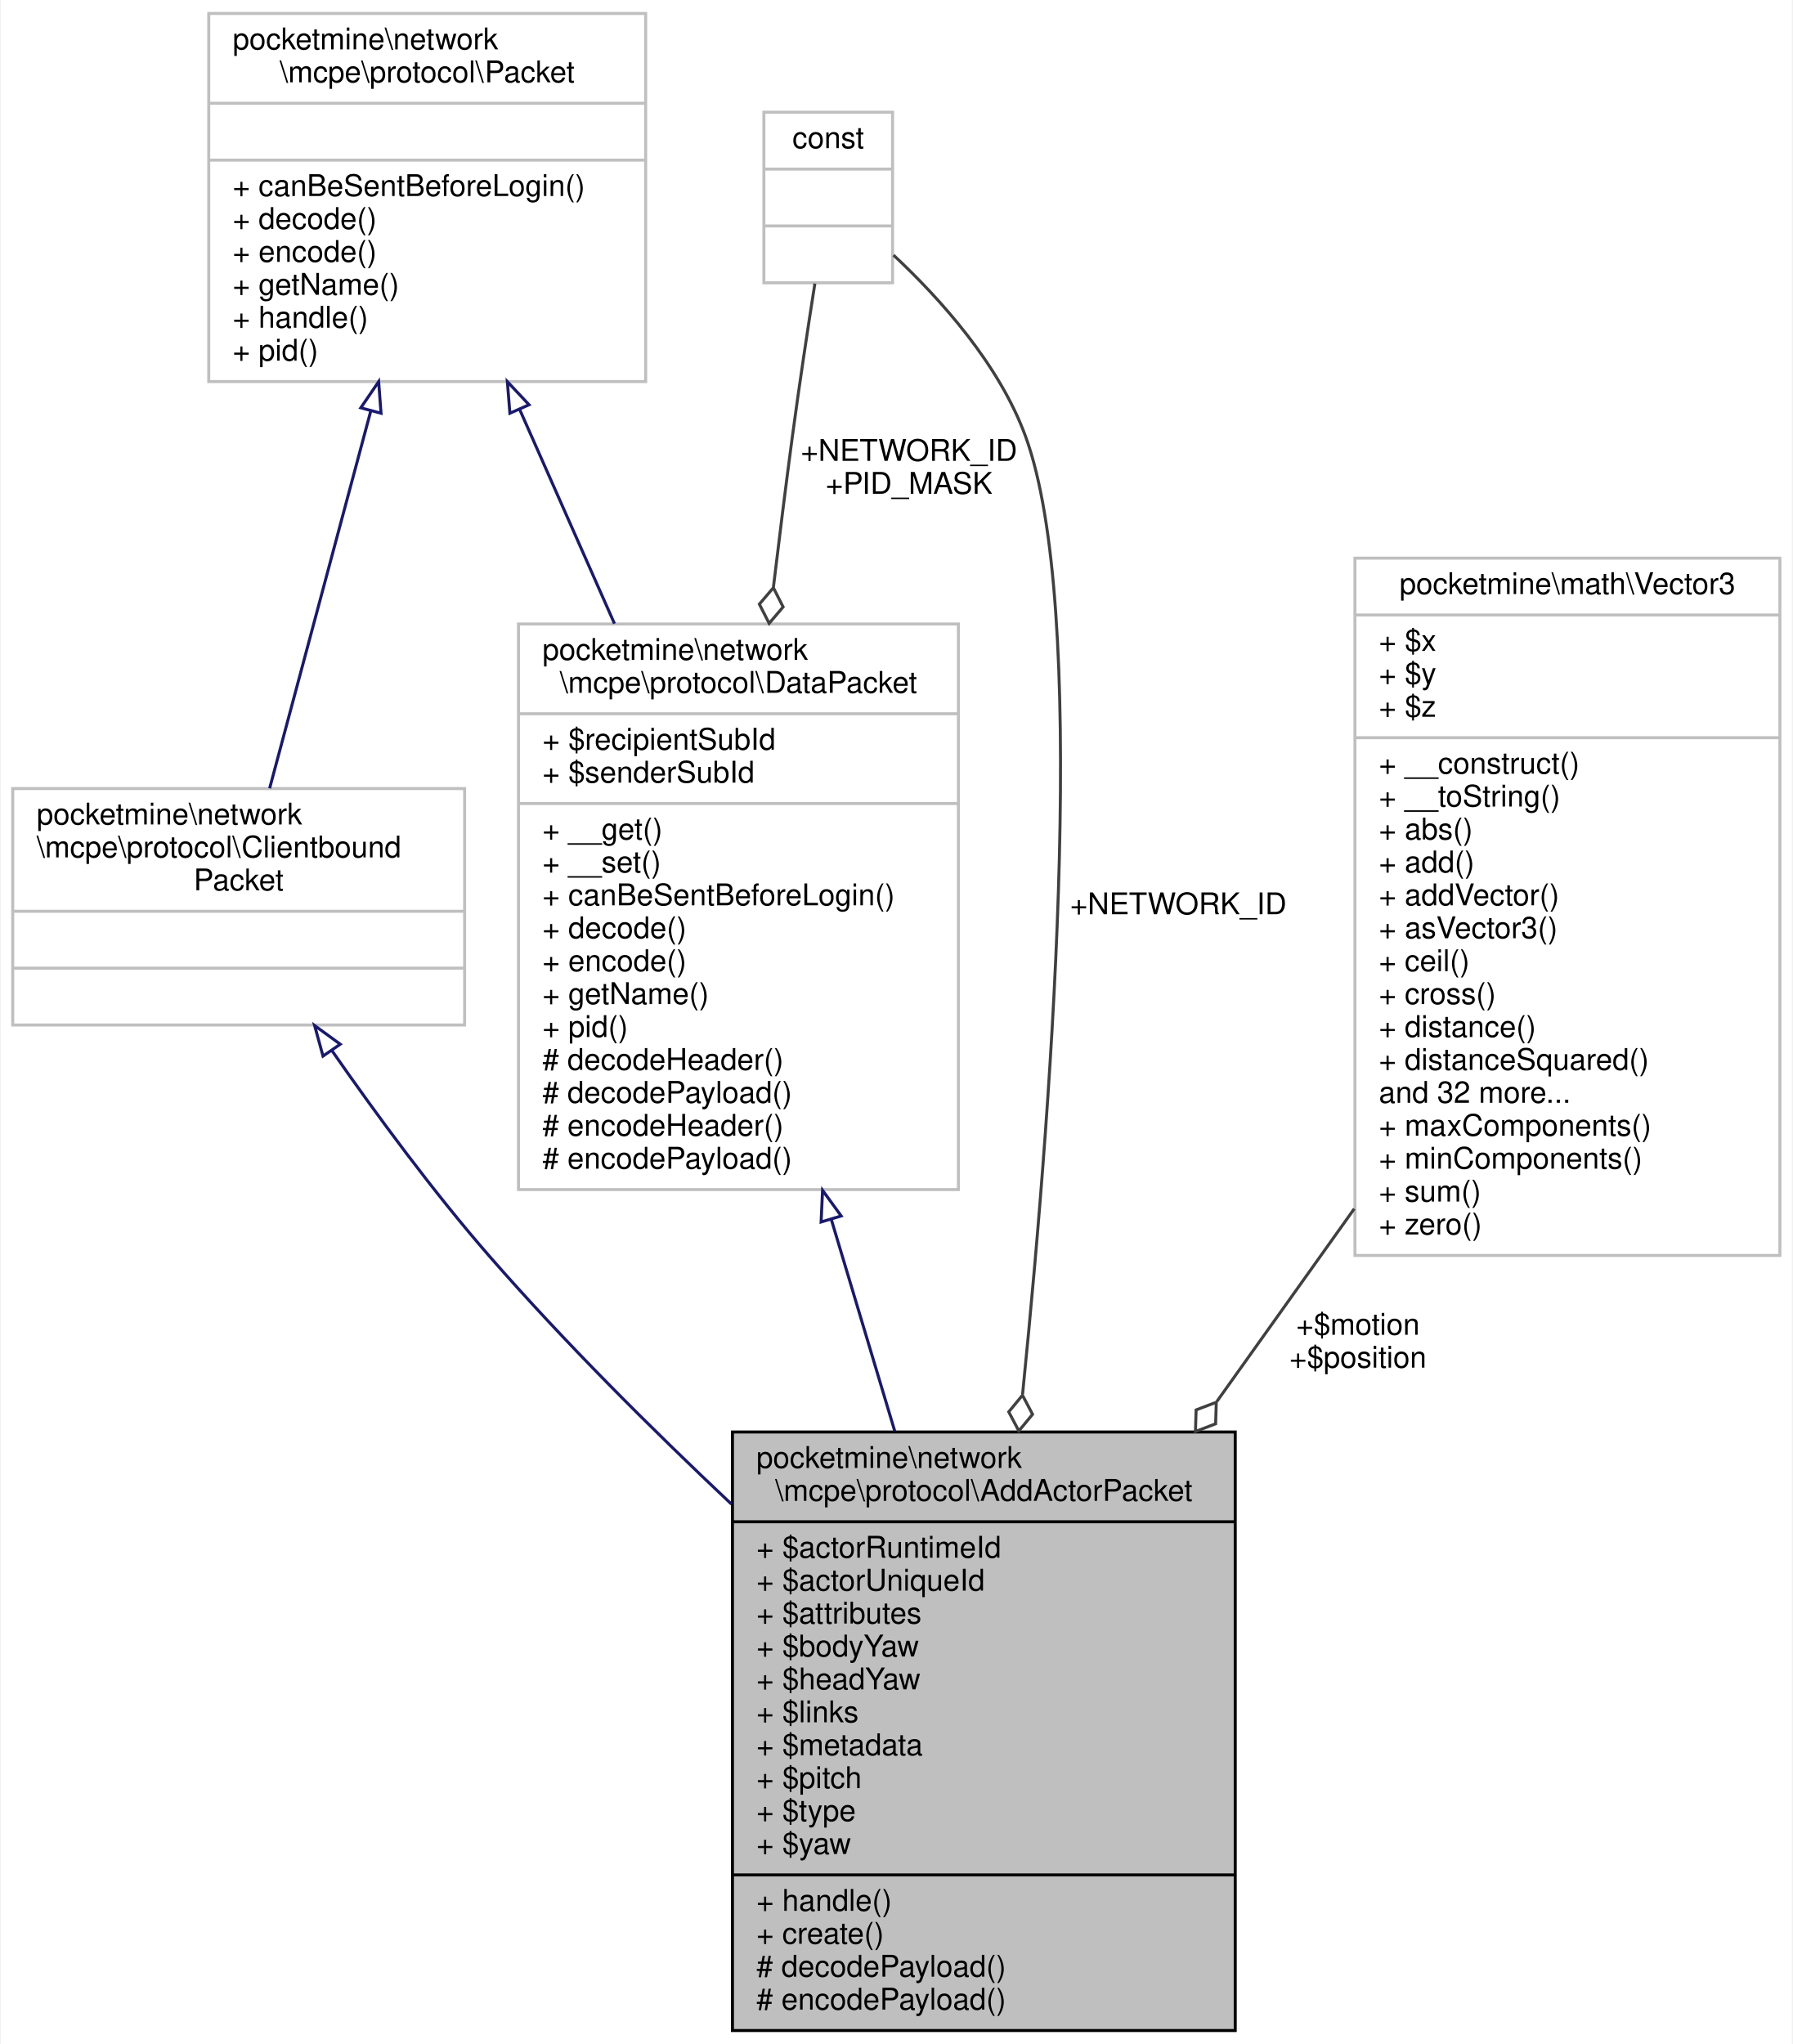
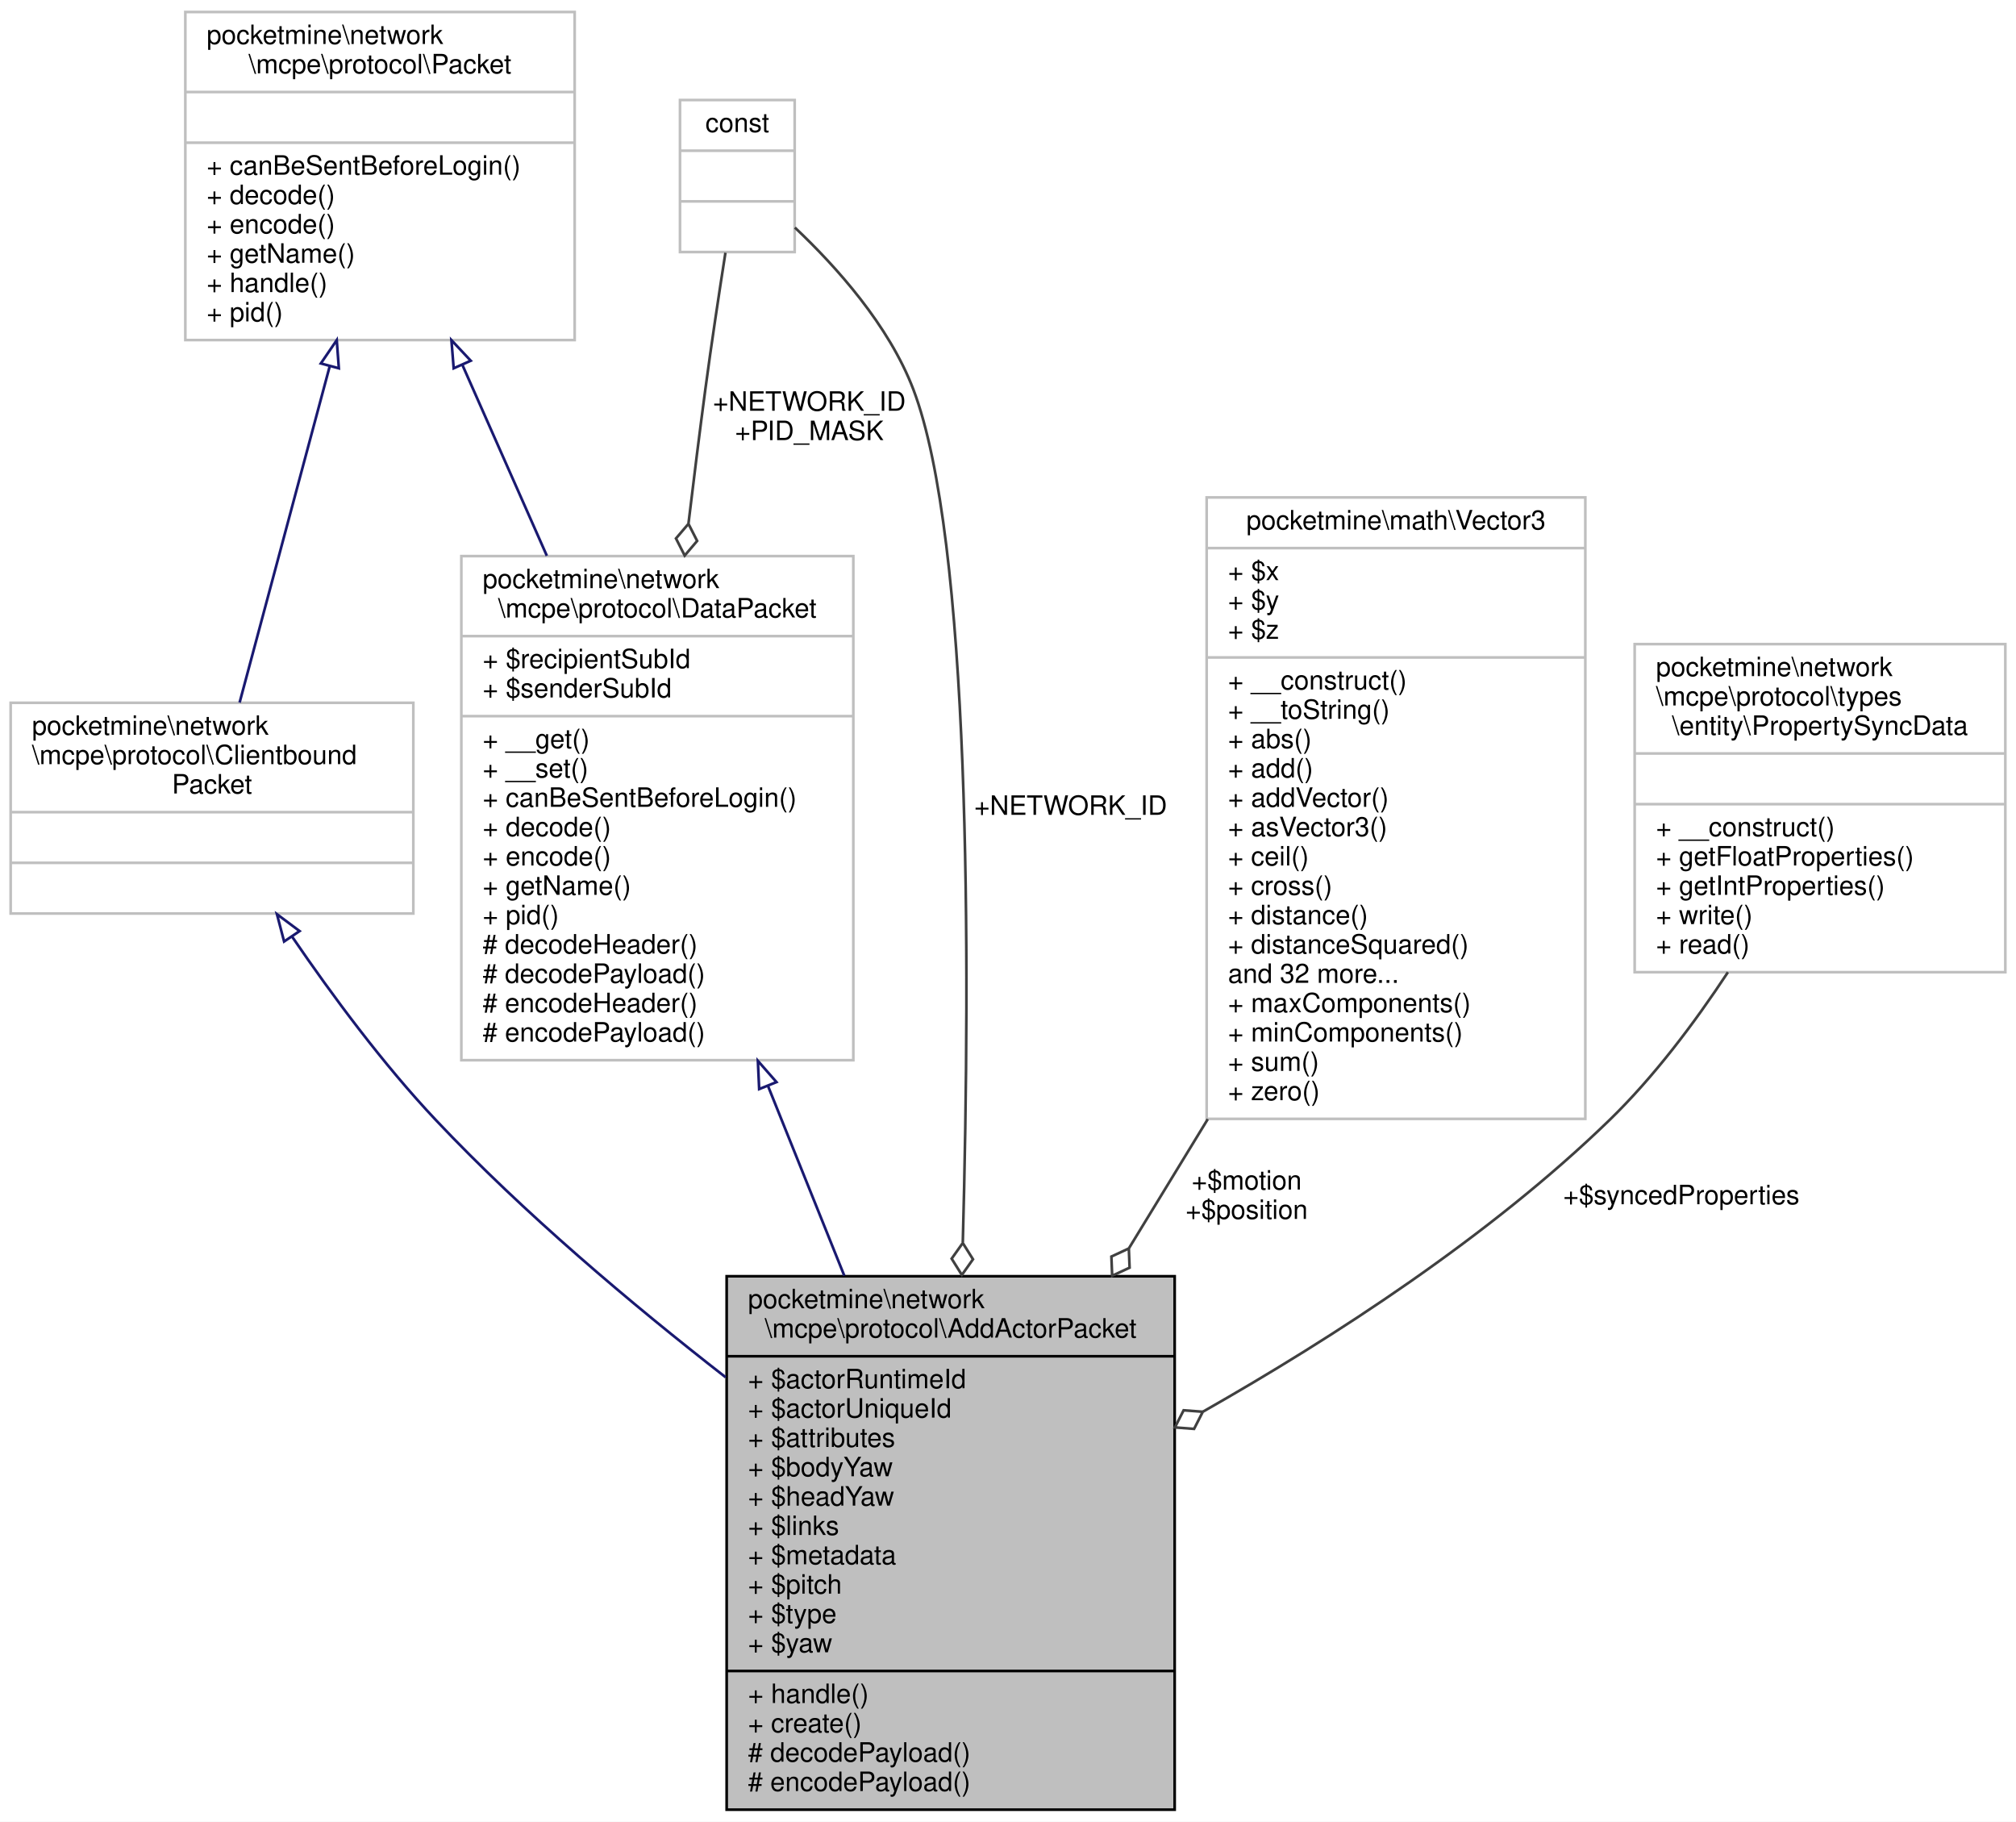
- <svg xmlns="http://www.w3.org/2000/svg" xmlns:xlink="http://www.w3.org/1999/xlink" width="599pt" height="683pt" viewBox="0.00 0.00 598.50 683.00">
+ <svg xmlns="http://www.w3.org/2000/svg" xmlns:xlink="http://www.w3.org/1999/xlink" width="756pt" height="683pt" viewBox="0.00 0.00 756.00 683.00">
  <g id="graph0" class="graph" transform="scale(1 1) rotate(0) translate(4 679)">
-     <polygon fill="white" stroke="transparent" points="-4,4 -4,-679 594.5,-679 594.5,4 -4,4" />
+     <polygon fill="white" stroke="transparent" points="-4,4 -4,-679 752,-679 752,4 -4,4" />
    <g id="node1" class="node">
      <g id="a_node1">
        <a xlink:title=" ">
-           <polygon fill="#bfbfbf" stroke="black" points="240.5,-0.5 240.5,-200.5 408.5,-200.5 408.5,-0.5 240.5,-0.5" />
-           <text text-anchor="start" x="248.5" y="-188.5" font-family="Helvetica,sans-Serif" font-size="10.00">pocketmine\network</text>
-           <text text-anchor="middle" x="324.5" y="-177.5" font-family="Helvetica,sans-Serif" font-size="10.00">\mcpe\protocol\AddActorPacket</text>
-           <polyline fill="none" stroke="black" points="240.5,-170.5 408.5,-170.5 " />
-           <text text-anchor="start" x="248.5" y="-158.5" font-family="Helvetica,sans-Serif" font-size="10.00">+ $actorRuntimeId</text>
-           <text text-anchor="start" x="248.5" y="-147.5" font-family="Helvetica,sans-Serif" font-size="10.00">+ $actorUniqueId</text>
-           <text text-anchor="start" x="248.5" y="-136.5" font-family="Helvetica,sans-Serif" font-size="10.00">+ $attributes</text>
-           <text text-anchor="start" x="248.5" y="-125.5" font-family="Helvetica,sans-Serif" font-size="10.00">+ $bodyYaw</text>
-           <text text-anchor="start" x="248.5" y="-114.5" font-family="Helvetica,sans-Serif" font-size="10.00">+ $headYaw</text>
-           <text text-anchor="start" x="248.5" y="-103.5" font-family="Helvetica,sans-Serif" font-size="10.00">+ $links</text>
-           <text text-anchor="start" x="248.5" y="-92.5" font-family="Helvetica,sans-Serif" font-size="10.00">+ $metadata</text>
-           <text text-anchor="start" x="248.5" y="-81.5" font-family="Helvetica,sans-Serif" font-size="10.00">+ $pitch</text>
-           <text text-anchor="start" x="248.5" y="-70.5" font-family="Helvetica,sans-Serif" font-size="10.00">+ $type</text>
-           <text text-anchor="start" x="248.5" y="-59.5" font-family="Helvetica,sans-Serif" font-size="10.00">+ $yaw</text>
-           <polyline fill="none" stroke="black" points="240.5,-52.5 408.5,-52.5 " />
-           <text text-anchor="start" x="248.5" y="-40.5" font-family="Helvetica,sans-Serif" font-size="10.00">+ handle()</text>
-           <text text-anchor="start" x="248.5" y="-29.5" font-family="Helvetica,sans-Serif" font-size="10.00">+ create()</text>
-           <text text-anchor="start" x="248.5" y="-18.5" font-family="Helvetica,sans-Serif" font-size="10.00"># decodePayload()</text>
-           <text text-anchor="start" x="248.5" y="-7.5" font-family="Helvetica,sans-Serif" font-size="10.00"># encodePayload()</text>
+           <polygon fill="#bfbfbf" stroke="black" points="268.5,-0.5 268.5,-200.5 436.5,-200.5 436.5,-0.5 268.5,-0.5" />
+           <text text-anchor="start" x="276.5" y="-188.5" font-family="Helvetica,sans-Serif" font-size="10.00">pocketmine\network</text>
+           <text text-anchor="middle" x="352.5" y="-177.5" font-family="Helvetica,sans-Serif" font-size="10.00">\mcpe\protocol\AddActorPacket</text>
+           <polyline fill="none" stroke="black" points="268.5,-170.5 436.5,-170.5 " />
+           <text text-anchor="start" x="276.5" y="-158.5" font-family="Helvetica,sans-Serif" font-size="10.00">+ $actorRuntimeId</text>
+           <text text-anchor="start" x="276.5" y="-147.5" font-family="Helvetica,sans-Serif" font-size="10.00">+ $actorUniqueId</text>
+           <text text-anchor="start" x="276.5" y="-136.5" font-family="Helvetica,sans-Serif" font-size="10.00">+ $attributes</text>
+           <text text-anchor="start" x="276.5" y="-125.5" font-family="Helvetica,sans-Serif" font-size="10.00">+ $bodyYaw</text>
+           <text text-anchor="start" x="276.5" y="-114.5" font-family="Helvetica,sans-Serif" font-size="10.00">+ $headYaw</text>
+           <text text-anchor="start" x="276.5" y="-103.5" font-family="Helvetica,sans-Serif" font-size="10.00">+ $links</text>
+           <text text-anchor="start" x="276.5" y="-92.5" font-family="Helvetica,sans-Serif" font-size="10.00">+ $metadata</text>
+           <text text-anchor="start" x="276.5" y="-81.5" font-family="Helvetica,sans-Serif" font-size="10.00">+ $pitch</text>
+           <text text-anchor="start" x="276.5" y="-70.5" font-family="Helvetica,sans-Serif" font-size="10.00">+ $type</text>
+           <text text-anchor="start" x="276.5" y="-59.5" font-family="Helvetica,sans-Serif" font-size="10.00">+ $yaw</text>
+           <polyline fill="none" stroke="black" points="268.5,-52.5 436.5,-52.5 " />
+           <text text-anchor="start" x="276.5" y="-40.5" font-family="Helvetica,sans-Serif" font-size="10.00">+ handle()</text>
+           <text text-anchor="start" x="276.5" y="-29.5" font-family="Helvetica,sans-Serif" font-size="10.00">+ create()</text>
+           <text text-anchor="start" x="276.5" y="-18.5" font-family="Helvetica,sans-Serif" font-size="10.00"># decodePayload()</text>
+           <text text-anchor="start" x="276.5" y="-7.5" font-family="Helvetica,sans-Serif" font-size="10.00"># encodePayload()</text>
        </a>
      </g>
    </g>
    <g id="node2" class="node">
      <g id="a_node2">
        <a xlink:href="../../d1/ddb/classpocketmine_1_1network_1_1mcpe_1_1protocol_1_1_data_packet.html" target="_top" xlink:title=" ">
          <polygon fill="white" stroke="#bfbfbf" points="169,-281.5 169,-470.5 316,-470.5 316,-281.5 169,-281.5" />
          <text text-anchor="start" x="177" y="-458.5" font-family="Helvetica,sans-Serif" font-size="10.00">pocketmine\network</text>
          <text text-anchor="middle" x="242.5" y="-447.5" font-family="Helvetica,sans-Serif" font-size="10.00">\mcpe\protocol\DataPacket</text>
          <polyline fill="none" stroke="#bfbfbf" points="169,-440.5 316,-440.5 " />
          <text text-anchor="start" x="177" y="-428.5" font-family="Helvetica,sans-Serif" font-size="10.00">+ $recipientSubId</text>
          <text text-anchor="start" x="177" y="-417.5" font-family="Helvetica,sans-Serif" font-size="10.00">+ $senderSubId</text>
          <polyline fill="none" stroke="#bfbfbf" points="169,-410.5 316,-410.5 " />
          <text text-anchor="start" x="177" y="-398.5" font-family="Helvetica,sans-Serif" font-size="10.00">+ __get()</text>
          <text text-anchor="start" x="177" y="-387.5" font-family="Helvetica,sans-Serif" font-size="10.00">+ __set()</text>
          <text text-anchor="start" x="177" y="-376.5" font-family="Helvetica,sans-Serif" font-size="10.00">+ canBeSentBeforeLogin()</text>
          <text text-anchor="start" x="177" y="-365.5" font-family="Helvetica,sans-Serif" font-size="10.00">+ decode()</text>
          <text text-anchor="start" x="177" y="-354.5" font-family="Helvetica,sans-Serif" font-size="10.00">+ encode()</text>
          <text text-anchor="start" x="177" y="-343.5" font-family="Helvetica,sans-Serif" font-size="10.00">+ getName()</text>
          <text text-anchor="start" x="177" y="-332.5" font-family="Helvetica,sans-Serif" font-size="10.00">+ pid()</text>
          <text text-anchor="start" x="177" y="-321.5" font-family="Helvetica,sans-Serif" font-size="10.00"># decodeHeader()</text>
          <text text-anchor="start" x="177" y="-310.5" font-family="Helvetica,sans-Serif" font-size="10.00"># decodePayload()</text>
          <text text-anchor="start" x="177" y="-299.5" font-family="Helvetica,sans-Serif" font-size="10.00"># encodeHeader()</text>
          <text text-anchor="start" x="177" y="-288.5" font-family="Helvetica,sans-Serif" font-size="10.00"># encodePayload()</text>
        </a>
      </g>
    </g>
    <g id="edge1" class="edge">
-       <path fill="none" stroke="midnightblue" d="M273.56,-271.42C280.5,-248.24 287.86,-223.71 294.75,-200.72" />
-       <polygon fill="none" stroke="midnightblue" points="270.12,-270.68 270.61,-281.26 276.83,-272.69 270.12,-270.68" />
+       <path fill="none" stroke="midnightblue" d="M284.04,-271.73C293.39,-248.46 303.31,-223.81 312.6,-200.72" />
+       <polygon fill="none" stroke="midnightblue" points="280.69,-270.68 280.2,-281.26 287.18,-273.29 280.69,-270.68" />
    </g>
    <g id="node3" class="node">
      <g id="a_node3">
        <a xlink:href="../../d4/d5d/interfacepocketmine_1_1network_1_1mcpe_1_1protocol_1_1_packet.html" target="_top" xlink:title=" ">
          <polygon fill="white" stroke="#bfbfbf" points="65.5,-551.5 65.5,-674.5 211.5,-674.5 211.5,-551.5 65.5,-551.5" />
          <text text-anchor="start" x="73.5" y="-662.5" font-family="Helvetica,sans-Serif" font-size="10.00">pocketmine\network</text>
          <text text-anchor="middle" x="138.5" y="-651.5" font-family="Helvetica,sans-Serif" font-size="10.00">\mcpe\protocol\Packet</text>
          <polyline fill="none" stroke="#bfbfbf" points="65.5,-644.5 211.5,-644.5 " />
          <text text-anchor="middle" x="138.5" y="-632.5" font-family="Helvetica,sans-Serif" font-size="10.00"> </text>
          <polyline fill="none" stroke="#bfbfbf" points="65.5,-625.5 211.5,-625.5 " />
          <text text-anchor="start" x="73.5" y="-613.5" font-family="Helvetica,sans-Serif" font-size="10.00">+ canBeSentBeforeLogin()</text>
          <text text-anchor="start" x="73.5" y="-602.5" font-family="Helvetica,sans-Serif" font-size="10.00">+ decode()</text>
          <text text-anchor="start" x="73.5" y="-591.5" font-family="Helvetica,sans-Serif" font-size="10.00">+ encode()</text>
          <text text-anchor="start" x="73.5" y="-580.5" font-family="Helvetica,sans-Serif" font-size="10.00">+ getName()</text>
          <text text-anchor="start" x="73.5" y="-569.5" font-family="Helvetica,sans-Serif" font-size="10.00">+ handle()</text>
          <text text-anchor="start" x="73.5" y="-558.5" font-family="Helvetica,sans-Serif" font-size="10.00">+ pid()</text>
        </a>
      </g>
    </g>
    <g id="edge2" class="edge">
      <path fill="none" stroke="midnightblue" d="M169.45,-542.06C179.37,-519.64 190.52,-494.45 201.07,-470.62" />
      <polygon fill="none" stroke="midnightblue" points="166.13,-540.92 165.28,-551.48 172.53,-543.75 166.13,-540.92" />
    </g>
    <g id="node5" class="node">
      <g id="a_node5">
        <a xlink:href="../../da/d77/interfacepocketmine_1_1network_1_1mcpe_1_1protocol_1_1_clientbound_packet.html" target="_top" xlink:title=" ">
          <polygon fill="white" stroke="#bfbfbf" points="0,-336.5 0,-415.5 151,-415.5 151,-336.5 0,-336.5" />
          <text text-anchor="start" x="8" y="-403.5" font-family="Helvetica,sans-Serif" font-size="10.00">pocketmine\network</text>
          <text text-anchor="start" x="8" y="-392.5" font-family="Helvetica,sans-Serif" font-size="10.00">\mcpe\protocol\Clientbound</text>
          <text text-anchor="middle" x="75.5" y="-381.5" font-family="Helvetica,sans-Serif" font-size="10.00">Packet</text>
          <polyline fill="none" stroke="#bfbfbf" points="0,-374.5 151,-374.5 " />
          <text text-anchor="middle" x="75.5" y="-362.5" font-family="Helvetica,sans-Serif" font-size="10.00"> </text>
          <polyline fill="none" stroke="#bfbfbf" points="0,-355.5 151,-355.5 " />
          <text text-anchor="middle" x="75.5" y="-343.5" font-family="Helvetica,sans-Serif" font-size="10.00"> </text>
        </a>
      </g>
    </g>
    <g id="edge5" class="edge">
      <path fill="none" stroke="midnightblue" d="M119.66,-541.74C108.58,-500.41 95,-449.74 85.85,-415.59" />
      <polygon fill="none" stroke="midnightblue" points="116.31,-542.73 122.28,-551.48 123.07,-540.92 116.31,-542.73" />
    </g>
    <g id="node4" class="node">
      <g id="a_node4">
        <a xlink:title=" ">
          <polygon fill="white" stroke="#bfbfbf" points="251,-584.5 251,-641.5 294,-641.5 294,-584.5 251,-584.5" />
          <text text-anchor="middle" x="272.5" y="-629.5" font-family="Helvetica,sans-Serif" font-size="10.00">const</text>
          <polyline fill="none" stroke="#bfbfbf" points="251,-622.5 294,-622.5 " />
          <text text-anchor="middle" x="272.5" y="-610.5" font-family="Helvetica,sans-Serif" font-size="10.00"> </text>
          <polyline fill="none" stroke="#bfbfbf" points="251,-603.5 294,-603.5 " />
          <text text-anchor="middle" x="272.5" y="-591.5" font-family="Helvetica,sans-Serif" font-size="10.00"> </text>
        </a>
      </g>
    </g>
    <g id="edge6" class="edge">
-       <path fill="none" stroke="#404040" d="M294.31,-593.76C309.94,-579.16 329.72,-557.19 338.5,-533 359.02,-476.43 348.29,-321.08 337.44,-213.11" />
-       <polygon fill="none" stroke="#404040" points="337.41,-212.79 332.82,-207.23 336.19,-200.85 340.78,-206.41 337.41,-212.79" />
-       <text text-anchor="middle" x="389.5" y="-373.5" font-family="Helvetica,sans-Serif" font-size="10.00"> +NETWORK_ID</text>
+       <path fill="none" stroke="#404040" d="M294.08,-593.68C309.6,-579.04 329.33,-557.05 338.5,-533 359.93,-476.77 359.99,-321.34 357.05,-213.26" />
+       <polygon fill="none" stroke="#404040" points="357.04,-212.97 352.87,-207.09 356.7,-200.98 360.87,-206.86 357.04,-212.97" />
+       <text text-anchor="middle" x="397.5" y="-373.5" font-family="Helvetica,sans-Serif" font-size="10.00"> +NETWORK_ID</text>
    </g>
    <g id="edge3" class="edge">
      <path fill="none" stroke="#404040" d="M268.04,-584.25C265.66,-569.12 262.78,-550.05 260.5,-533 258.34,-516.8 256.2,-499.63 254.19,-482.84" />
      <polygon fill="none" stroke="#404040" points="254.17,-482.61 249.49,-477.12 252.76,-470.7 257.43,-476.19 254.17,-482.61" />
      <text text-anchor="middle" x="299.5" y="-525" font-family="Helvetica,sans-Serif" font-size="10.00"> +NETWORK_ID</text>
      <text text-anchor="middle" x="299.5" y="-514" font-family="Helvetica,sans-Serif" font-size="10.00">+PID_MASK</text>
    </g>
    <g id="edge4" class="edge">
-       <path fill="none" stroke="midnightblue" d="M106.68,-327.92C121.77,-306.23 140.66,-280.58 159.5,-259 184.24,-230.66 213.34,-201.66 240.16,-176.4" />
-       <polygon fill="none" stroke="midnightblue" points="103.68,-326.1 100.88,-336.32 109.44,-330.08 103.68,-326.1" />
+       <path fill="none" stroke="midnightblue" d="M105.59,-327.74C120.57,-305.8 139.69,-279.99 159.5,-259 192.3,-224.25 232.75,-190.15 268.12,-162.62" />
+       <polygon fill="none" stroke="midnightblue" points="102.54,-326 99.85,-336.25 108.34,-329.91 102.54,-326" />
    </g>
    <g id="node6" class="node">
      <g id="a_node6">
        <a xlink:href="../../d2/d90/classpocketmine_1_1math_1_1_vector3.html" target="_top" xlink:title=" ">
          <polygon fill="white" stroke="#bfbfbf" points="448.5,-259.5 448.5,-492.5 590.5,-492.5 590.5,-259.5 448.5,-259.5" />
          <text text-anchor="middle" x="519.5" y="-480.5" font-family="Helvetica,sans-Serif" font-size="10.00">pocketmine\math\Vector3</text>
          <polyline fill="none" stroke="#bfbfbf" points="448.5,-473.5 590.5,-473.5 " />
          <text text-anchor="start" x="456.5" y="-461.5" font-family="Helvetica,sans-Serif" font-size="10.00">+ $x</text>
          <text text-anchor="start" x="456.5" y="-450.5" font-family="Helvetica,sans-Serif" font-size="10.00">+ $y</text>
          <text text-anchor="start" x="456.5" y="-439.5" font-family="Helvetica,sans-Serif" font-size="10.00">+ $z</text>
          <polyline fill="none" stroke="#bfbfbf" points="448.5,-432.5 590.5,-432.5 " />
          <text text-anchor="start" x="456.5" y="-420.5" font-family="Helvetica,sans-Serif" font-size="10.00">+ __construct()</text>
          <text text-anchor="start" x="456.5" y="-409.5" font-family="Helvetica,sans-Serif" font-size="10.00">+ __toString()</text>
          <text text-anchor="start" x="456.5" y="-398.5" font-family="Helvetica,sans-Serif" font-size="10.00">+ abs()</text>
          <text text-anchor="start" x="456.5" y="-387.5" font-family="Helvetica,sans-Serif" font-size="10.00">+ add()</text>
          <text text-anchor="start" x="456.5" y="-376.5" font-family="Helvetica,sans-Serif" font-size="10.00">+ addVector()</text>
          <text text-anchor="start" x="456.5" y="-365.5" font-family="Helvetica,sans-Serif" font-size="10.00">+ asVector3()</text>
          <text text-anchor="start" x="456.5" y="-354.5" font-family="Helvetica,sans-Serif" font-size="10.00">+ ceil()</text>
          <text text-anchor="start" x="456.5" y="-343.5" font-family="Helvetica,sans-Serif" font-size="10.00">+ cross()</text>
          <text text-anchor="start" x="456.5" y="-332.5" font-family="Helvetica,sans-Serif" font-size="10.00">+ distance()</text>
          <text text-anchor="start" x="456.5" y="-321.5" font-family="Helvetica,sans-Serif" font-size="10.00">+ distanceSquared()</text>
          <text text-anchor="start" x="456.5" y="-310.5" font-family="Helvetica,sans-Serif" font-size="10.00">and 32 more...</text>
          <text text-anchor="start" x="456.5" y="-299.5" font-family="Helvetica,sans-Serif" font-size="10.00">+ maxComponents()</text>
          <text text-anchor="start" x="456.5" y="-288.5" font-family="Helvetica,sans-Serif" font-size="10.00">+ minComponents()</text>
          <text text-anchor="start" x="456.5" y="-277.5" font-family="Helvetica,sans-Serif" font-size="10.00">+ sum()</text>
          <text text-anchor="start" x="456.5" y="-266.5" font-family="Helvetica,sans-Serif" font-size="10.00">+ zero()</text>
        </a>
      </g>
    </g>
    <g id="edge7" class="edge">
-       <path fill="none" stroke="#404040" d="M448.27,-275.1C433.34,-254.15 417.52,-231.96 402.36,-210.7" />
-       <polygon fill="none" stroke="#404040" points="402.17,-210.44 395.43,-207.88 395.21,-200.67 401.95,-203.24 402.17,-210.44" />
-       <text text-anchor="middle" x="449.5" y="-233" font-family="Helvetica,sans-Serif" font-size="10.00"> +$motion</text>
-       <text text-anchor="middle" x="449.5" y="-222" font-family="Helvetica,sans-Serif" font-size="10.00">+$position</text>
+       <path fill="none" stroke="#404040" d="M448.92,-259.41C439.13,-243.38 429.11,-226.96 419.39,-211.05" />
+       <polygon fill="none" stroke="#404040" points="419.31,-210.92 412.77,-207.88 413.06,-200.68 419.6,-203.71 419.31,-210.92" />
+       <text text-anchor="middle" x="463.5" y="-233" font-family="Helvetica,sans-Serif" font-size="10.00"> +$motion</text>
+       <text text-anchor="middle" x="463.5" y="-222" font-family="Helvetica,sans-Serif" font-size="10.00">+$position</text>
+     </g>
+     <g id="node7" class="node">
+       <g id="a_node7">
+         <a xlink:href="../../d5/d6c/classpocketmine_1_1network_1_1mcpe_1_1protocol_1_1types_1_1entity_1_1_property_sync_data.html" target="_top" xlink:title=" ">
+           <polygon fill="white" stroke="#bfbfbf" points="609,-314.5 609,-437.5 748,-437.5 748,-314.5 609,-314.5" />
+           <text text-anchor="start" x="617" y="-425.5" font-family="Helvetica,sans-Serif" font-size="10.00">pocketmine\network</text>
+           <text text-anchor="start" x="617" y="-414.5" font-family="Helvetica,sans-Serif" font-size="10.00">\mcpe\protocol\types</text>
+           <text text-anchor="middle" x="678.5" y="-403.5" font-family="Helvetica,sans-Serif" font-size="10.00">\entity\PropertySyncData</text>
+           <polyline fill="none" stroke="#bfbfbf" points="609,-396.5 748,-396.5 " />
+           <text text-anchor="middle" x="678.5" y="-384.5" font-family="Helvetica,sans-Serif" font-size="10.00"> </text>
+           <polyline fill="none" stroke="#bfbfbf" points="609,-377.5 748,-377.5 " />
+           <text text-anchor="start" x="617" y="-365.5" font-family="Helvetica,sans-Serif" font-size="10.00">+ __construct()</text>
+           <text text-anchor="start" x="617" y="-354.5" font-family="Helvetica,sans-Serif" font-size="10.00">+ getFloatProperties()</text>
+           <text text-anchor="start" x="617" y="-343.5" font-family="Helvetica,sans-Serif" font-size="10.00">+ getIntProperties()</text>
+           <text text-anchor="start" x="617" y="-332.5" font-family="Helvetica,sans-Serif" font-size="10.00">+ write()</text>
+           <text text-anchor="start" x="617" y="-321.5" font-family="Helvetica,sans-Serif" font-size="10.00">+ read()</text>
+         </a>
+       </g>
+     </g>
+     <g id="edge8" class="edge">
+       <path fill="none" stroke="#404040" d="M643.97,-314.49C631.44,-295.46 616.2,-275.2 599.5,-259 554.7,-215.53 496.07,-177.54 447.18,-149.76" />
+       <polygon fill="none" stroke="#404040" points="447.05,-149.69 439.86,-150.24 436.59,-143.82 443.78,-143.27 447.05,-149.69" />
+       <text text-anchor="middle" x="626.5" y="-227.5" font-family="Helvetica,sans-Serif" font-size="10.00"> +$syncedProperties</text>
    </g>
  </g>
</svg>
